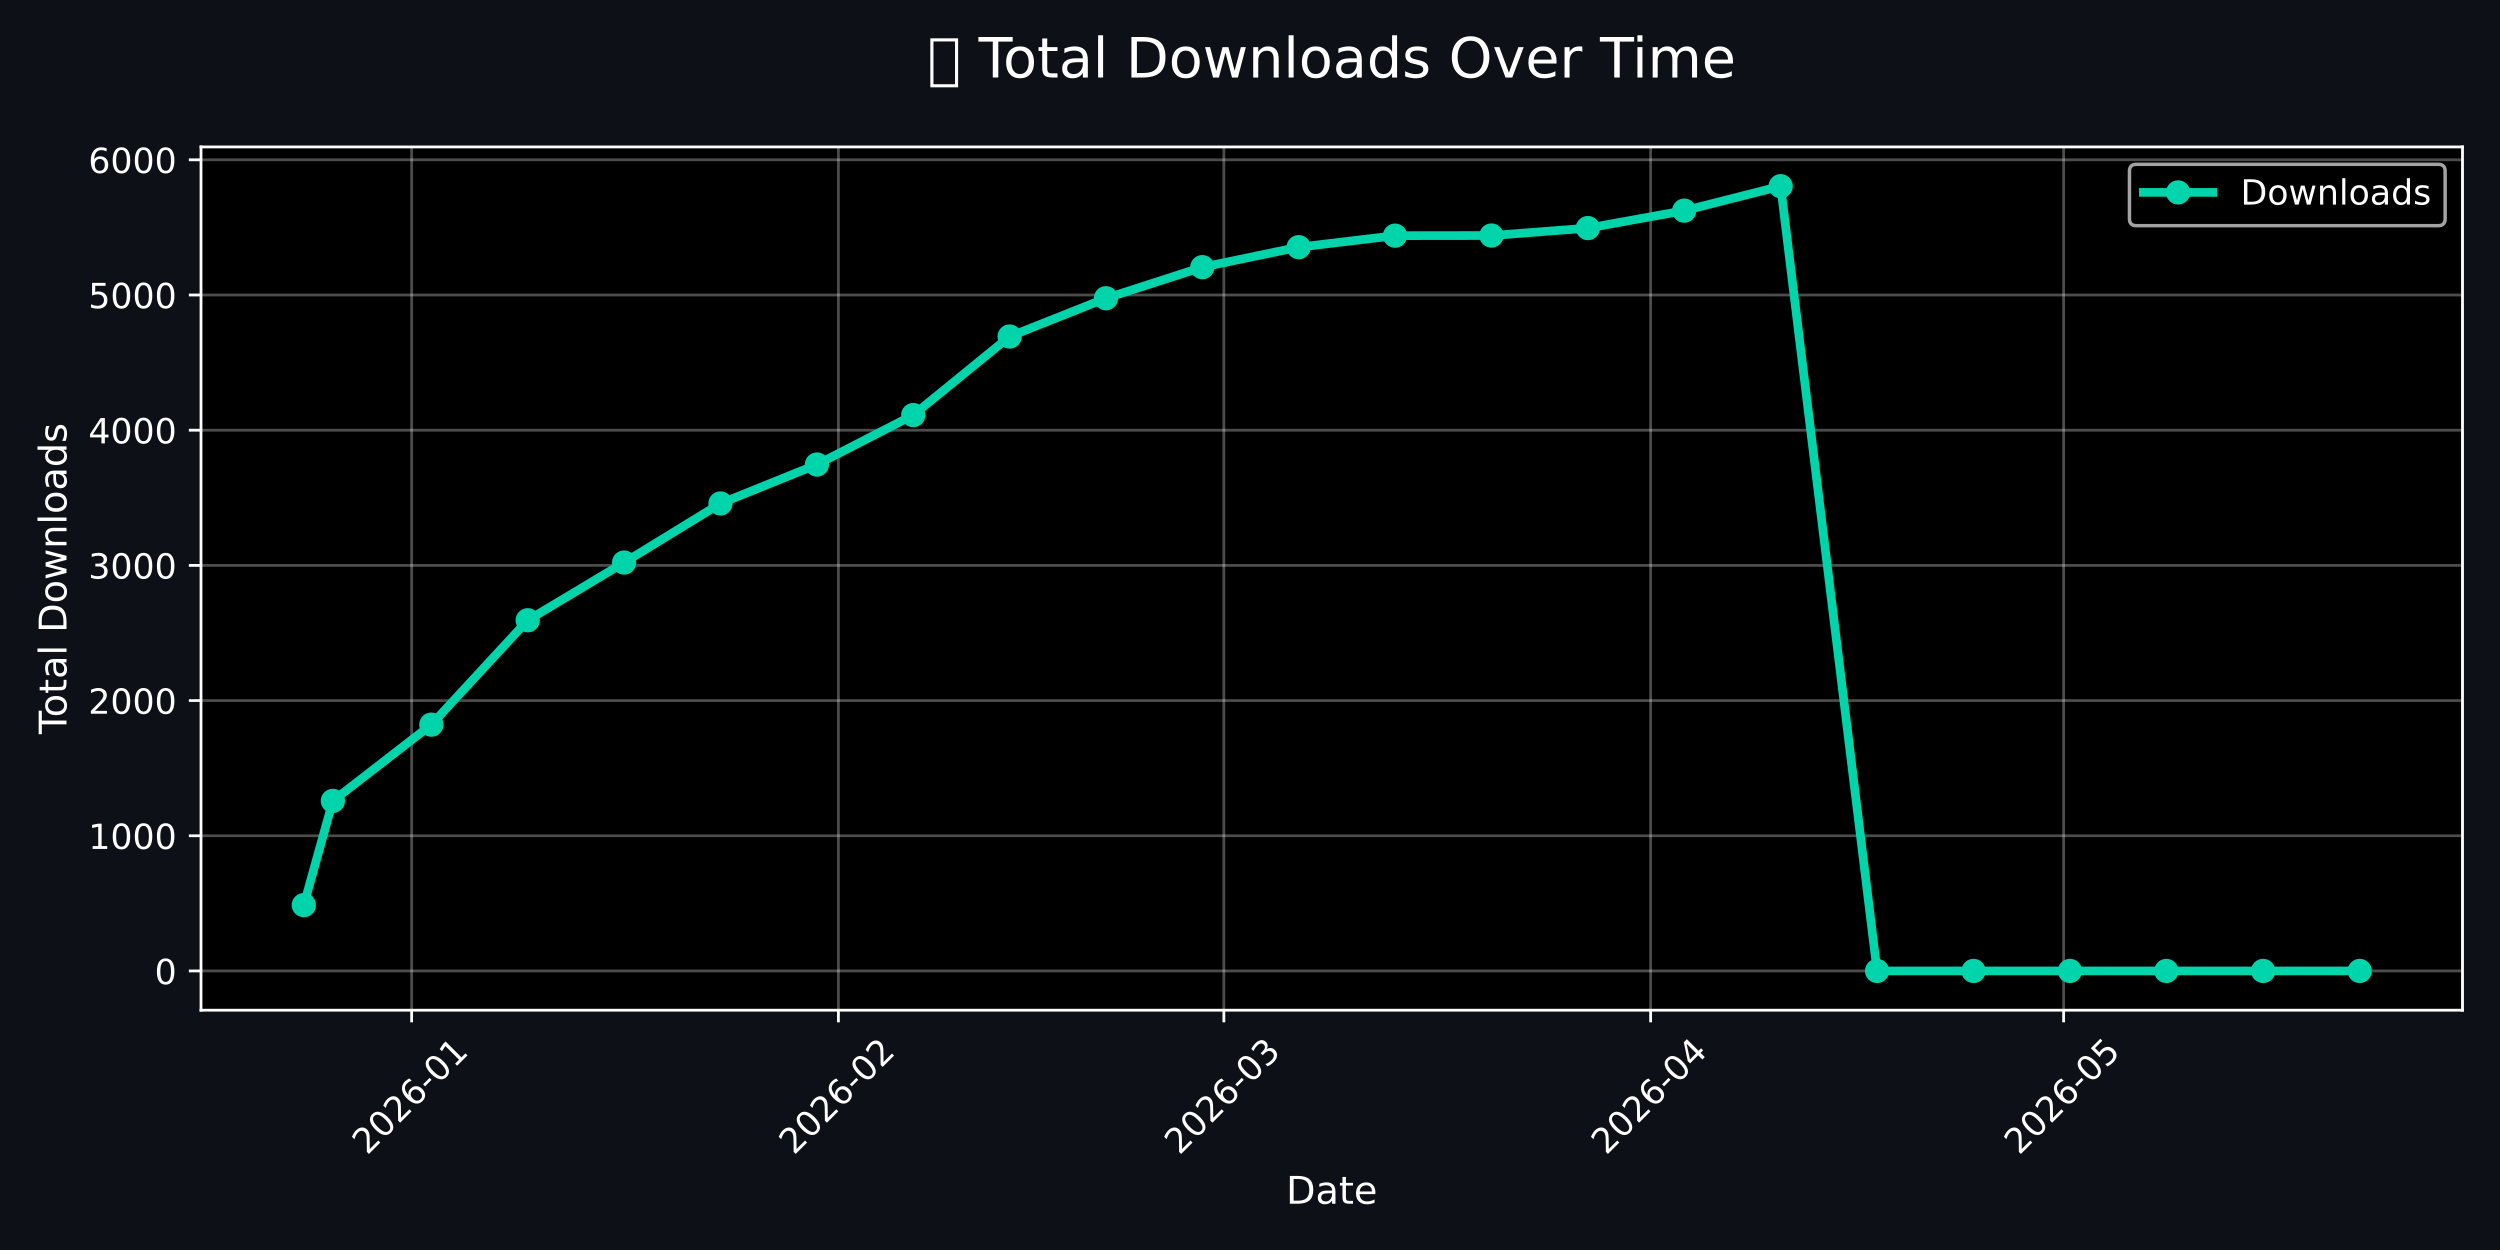
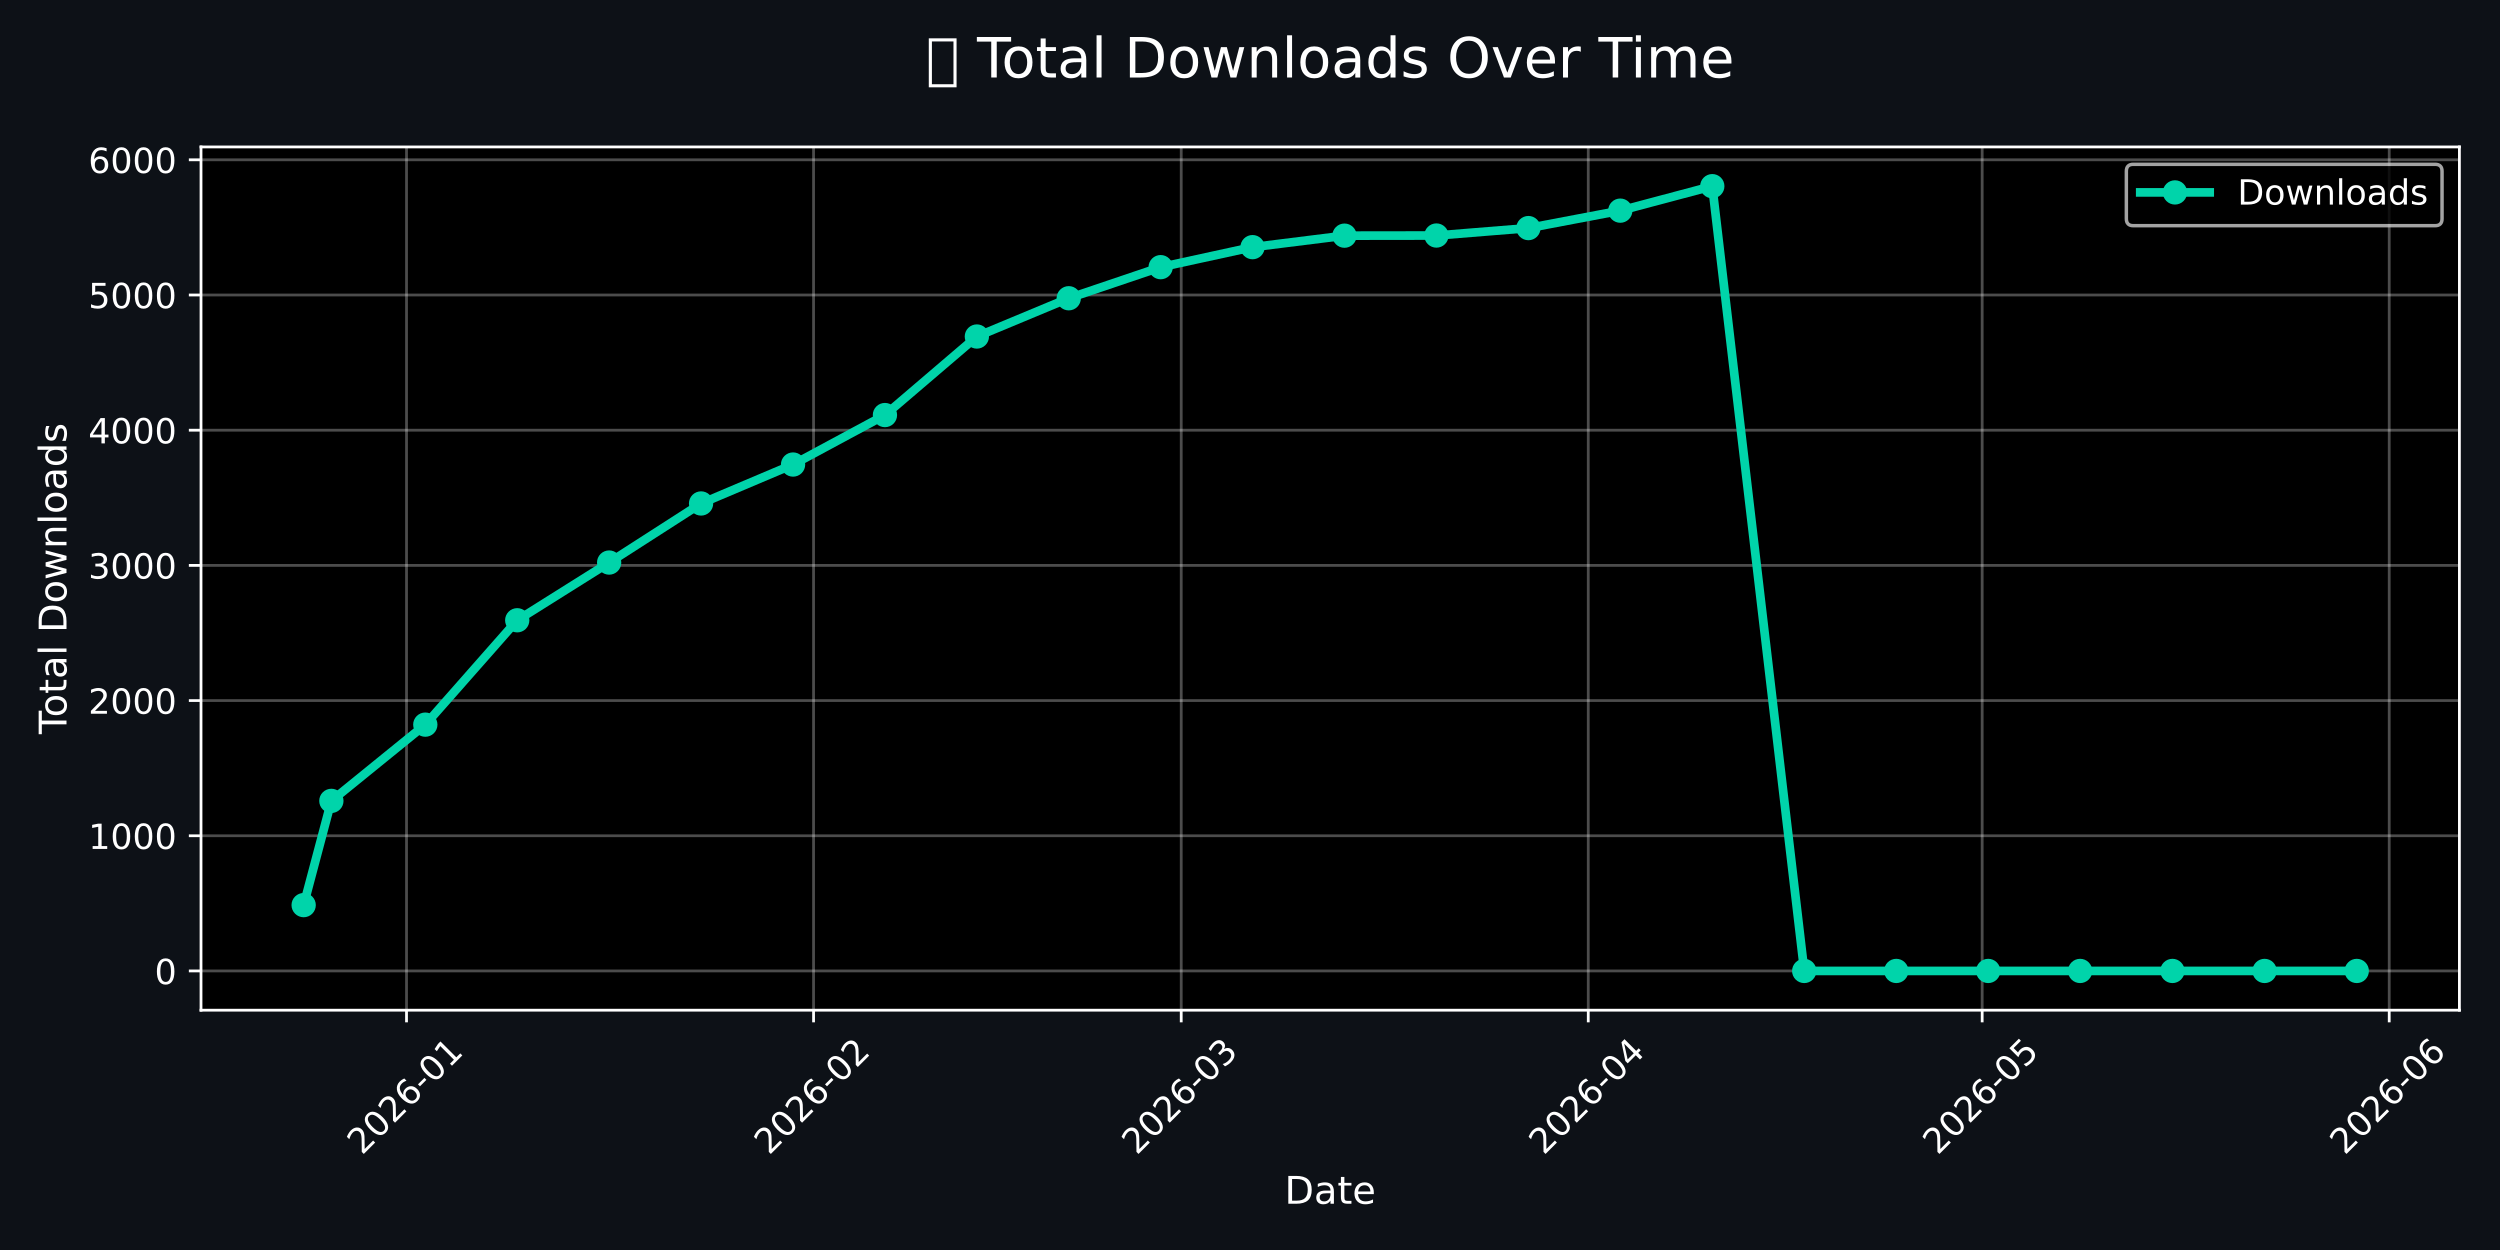
<svg xmlns="http://www.w3.org/2000/svg" xmlns:xlink="http://www.w3.org/1999/xlink" width="720pt" height="360pt" viewBox="0 0 720 360" version="1.1">
  <defs>
    <style type="text/css">*{stroke-linejoin: round; stroke-linecap: butt}</style>
  </defs>
  <g id="figure_1">
    <g id="patch_1">
      <path d="M 0 360  L 720 360  L 720 0  L 0 0  z " style="fill: #0d1117" />
    </g>
    <g id="axes_1">
      <g id="patch_2">
-         <path d="M 57.89 290.935  L 709.2 290.935  L 709.2 42.32  L 57.89 42.32  z " />
+         <path d="M 57.89 290.935  L 708.308 290.935  L 708.308 42.32  L 57.89 42.32  z " />
      </g>
      <g id="matplotlib.axis_1">
        <g id="xtick_1">
          <g id="line2d_1">
-             <path d="M 118.552 290.935  L 118.552 42.32  " clip-path="url(#pf2f8fb7652)" style="fill: none; stroke: #ffffff; stroke-opacity: 0.3; stroke-width: 0.8; stroke-linecap: square" />
+             <path d="M 117.077 290.935  L 117.077 42.32  " clip-path="url(#p64c2164071)" style="fill: none; stroke: #ffffff; stroke-opacity: 0.3; stroke-width: 0.8; stroke-linecap: square" />
          </g>
          <g id="line2d_2">
            <defs>
-               <path id="m7cbfad7d44" d="M 0 0  L 0 3.5  " style="stroke: #ffffff; stroke-width: 0.8" />
+               <path id="m2377265294" d="M 0 0  L 0 3.5  " style="stroke: #ffffff; stroke-width: 0.8" />
            </defs>
            <g>
-               <use xlink:href="#m7cbfad7d44" x="118.552" y="290.935" style="fill: #ffffff; stroke: #ffffff; stroke-width: 0.8" />
+               <use xlink:href="#m2377265294" x="117.077" y="290.935" style="fill: #ffffff; stroke: #ffffff; stroke-width: 0.8" />
            </g>
          </g>
          <g id="text_1">
-             <g style="fill: #ffffff" transform="translate(105.7309 332.8523) rotate(-45) scale(0.1 -0.1)">
+             <g style="fill: #ffffff" transform="translate(104.2555 332.8523) rotate(-45) scale(0.1 -0.1)">
              <defs>
                <path id="DejaVuSans-32" d="M 1228 531  L 3431 531  L 3431 0  L 469 0  L 469 531  Q 828 903 1448 1529  Q 2069 2156 2228 2338  Q 2531 2678 2651 2914  Q 2772 3150 2772 3378  Q 2772 3750 2511 3984  Q 2250 4219 1831 4219  Q 1534 4219 1204 4116  Q 875 4013 500 3803  L 500 4441  Q 881 4594 1212 4672  Q 1544 4750 1819 4750  Q 2544 4750 2975 4387  Q 3406 4025 3406 3419  Q 3406 3131 3298 2873  Q 3191 2616 2906 2266  Q 2828 2175 2409 1742  Q 1991 1309 1228 531  z " transform="scale(0.015625)" />
                <path id="DejaVuSans-30" d="M 2034 4250  Q 1547 4250 1301 3770  Q 1056 3291 1056 2328  Q 1056 1369 1301 889  Q 1547 409 2034 409  Q 2525 409 2770 889  Q 3016 1369 3016 2328  Q 3016 3291 2770 3770  Q 2525 4250 2034 4250  z M 2034 4750  Q 2819 4750 3233 4129  Q 3647 3509 3647 2328  Q 3647 1150 3233 529  Q 2819 -91 2034 -91  Q 1250 -91 836 529  Q 422 1150 422 2328  Q 422 3509 836 4129  Q 1250 4750 2034 4750  z " transform="scale(0.015625)" />
                <path id="DejaVuSans-36" d="M 2113 2584  Q 1688 2584 1439 2293  Q 1191 2003 1191 1497  Q 1191 994 1439 701  Q 1688 409 2113 409  Q 2538 409 2786 701  Q 3034 994 3034 1497  Q 3034 2003 2786 2293  Q 2538 2584 2113 2584  z M 3366 4563  L 3366 3988  Q 3128 4100 2886 4159  Q 2644 4219 2406 4219  Q 1781 4219 1451 3797  Q 1122 3375 1075 2522  Q 1259 2794 1537 2939  Q 1816 3084 2150 3084  Q 2853 3084 3261 2657  Q 3669 2231 3669 1497  Q 3669 778 3244 343  Q 2819 -91 2113 -91  Q 1303 -91 875 529  Q 447 1150 447 2328  Q 447 3434 972 4092  Q 1497 4750 2381 4750  Q 2619 4750 2861 4703  Q 3103 4656 3366 4563  z " transform="scale(0.015625)" />
                <path id="DejaVuSans-2d" d="M 313 2009  L 1997 2009  L 1997 1497  L 313 1497  L 313 2009  z " transform="scale(0.015625)" />
                <path id="DejaVuSans-31" d="M 794 531  L 1825 531  L 1825 4091  L 703 3866  L 703 4441  L 1819 4666  L 2450 4666  L 2450 531  L 3481 531  L 3481 0  L 794 0  L 794 531  z " transform="scale(0.015625)" />
              </defs>
              <use xlink:href="#DejaVuSans-32" />
              <use xlink:href="#DejaVuSans-30" transform="translate(63.62305 0)" />
              <use xlink:href="#DejaVuSans-32" transform="translate(127.2461 0)" />
              <use xlink:href="#DejaVuSans-36" transform="translate(190.8691 0)" />
              <use xlink:href="#DejaVuSans-2d" transform="translate(254.4922 0)" />
              <use xlink:href="#DejaVuSans-30" transform="translate(290.5762 0)" />
              <use xlink:href="#DejaVuSans-31" transform="translate(354.1992 0)" />
            </g>
          </g>
        </g>
        <g id="xtick_2">
          <g id="line2d_3">
-             <path d="M 241.46 290.935  L 241.46 42.32  " clip-path="url(#pf2f8fb7652)" style="fill: none; stroke: #ffffff; stroke-opacity: 0.3; stroke-width: 0.8; stroke-linecap: square" />
+             <path d="M 234.306 290.935  L 234.306 42.32  " clip-path="url(#p64c2164071)" style="fill: none; stroke: #ffffff; stroke-opacity: 0.3; stroke-width: 0.8; stroke-linecap: square" />
          </g>
          <g id="line2d_4">
            <g>
-               <use xlink:href="#m7cbfad7d44" x="241.46" y="290.935" style="fill: #ffffff; stroke: #ffffff; stroke-width: 0.8" />
+               <use xlink:href="#m2377265294" x="234.306" y="290.935" style="fill: #ffffff; stroke: #ffffff; stroke-width: 0.8" />
            </g>
          </g>
          <g id="text_2">
-             <g style="fill: #ffffff" transform="translate(228.6383 332.8523) rotate(-45) scale(0.1 -0.1)">
+             <g style="fill: #ffffff" transform="translate(221.4845 332.8523) rotate(-45) scale(0.1 -0.1)">
              <use xlink:href="#DejaVuSans-32" />
              <use xlink:href="#DejaVuSans-30" transform="translate(63.62305 0)" />
              <use xlink:href="#DejaVuSans-32" transform="translate(127.2461 0)" />
              <use xlink:href="#DejaVuSans-36" transform="translate(190.8691 0)" />
              <use xlink:href="#DejaVuSans-2d" transform="translate(254.4922 0)" />
              <use xlink:href="#DejaVuSans-30" transform="translate(290.5762 0)" />
              <use xlink:href="#DejaVuSans-32" transform="translate(354.1992 0)" />
            </g>
          </g>
        </g>
        <g id="xtick_3">
          <g id="line2d_5">
-             <path d="M 352.473 290.935  L 352.473 42.32  " clip-path="url(#pf2f8fb7652)" style="fill: none; stroke: #ffffff; stroke-opacity: 0.3; stroke-width: 0.8; stroke-linecap: square" />
+             <path d="M 340.19 290.935  L 340.19 42.32  " clip-path="url(#p64c2164071)" style="fill: none; stroke: #ffffff; stroke-opacity: 0.3; stroke-width: 0.8; stroke-linecap: square" />
          </g>
          <g id="line2d_6">
            <g>
-               <use xlink:href="#m7cbfad7d44" x="352.473" y="290.935" style="fill: #ffffff; stroke: #ffffff; stroke-width: 0.8" />
+               <use xlink:href="#m2377265294" x="340.19" y="290.935" style="fill: #ffffff; stroke: #ffffff; stroke-width: 0.8" />
            </g>
          </g>
          <g id="text_3">
-             <g style="fill: #ffffff" transform="translate(339.6513 332.8523) rotate(-45) scale(0.1 -0.1)">
+             <g style="fill: #ffffff" transform="translate(327.3687 332.8523) rotate(-45) scale(0.1 -0.1)">
              <defs>
                <path id="DejaVuSans-33" d="M 2597 2516  Q 3050 2419 3304 2112  Q 3559 1806 3559 1356  Q 3559 666 3084 287  Q 2609 -91 1734 -91  Q 1441 -91 1130 -33  Q 819 25 488 141  L 488 750  Q 750 597 1062 519  Q 1375 441 1716 441  Q 2309 441 2620 675  Q 2931 909 2931 1356  Q 2931 1769 2642 2001  Q 2353 2234 1838 2234  L 1294 2234  L 1294 2753  L 1863 2753  Q 2328 2753 2575 2939  Q 2822 3125 2822 3475  Q 2822 3834 2567 4026  Q 2313 4219 1838 4219  Q 1578 4219 1281 4162  Q 984 4106 628 3988  L 628 4550  Q 988 4650 1302 4700  Q 1616 4750 1894 4750  Q 2613 4750 3031 4423  Q 3450 4097 3450 3541  Q 3450 3153 3228 2886  Q 3006 2619 2597 2516  z " transform="scale(0.015625)" />
              </defs>
              <use xlink:href="#DejaVuSans-32" />
              <use xlink:href="#DejaVuSans-30" transform="translate(63.62305 0)" />
              <use xlink:href="#DejaVuSans-32" transform="translate(127.2461 0)" />
              <use xlink:href="#DejaVuSans-36" transform="translate(190.8691 0)" />
              <use xlink:href="#DejaVuSans-2d" transform="translate(254.4922 0)" />
              <use xlink:href="#DejaVuSans-30" transform="translate(290.5762 0)" />
              <use xlink:href="#DejaVuSans-33" transform="translate(354.1992 0)" />
            </g>
          </g>
        </g>
        <g id="xtick_4">
          <g id="line2d_7">
-             <path d="M 475.38 290.935  L 475.38 42.32  " clip-path="url(#pf2f8fb7652)" style="fill: none; stroke: #ffffff; stroke-opacity: 0.3; stroke-width: 0.8; stroke-linecap: square" />
+             <path d="M 457.419 290.935  L 457.419 42.32  " clip-path="url(#p64c2164071)" style="fill: none; stroke: #ffffff; stroke-opacity: 0.3; stroke-width: 0.8; stroke-linecap: square" />
          </g>
          <g id="line2d_8">
            <g>
-               <use xlink:href="#m7cbfad7d44" x="475.38" y="290.935" style="fill: #ffffff; stroke: #ffffff; stroke-width: 0.8" />
+               <use xlink:href="#m2377265294" x="457.419" y="290.935" style="fill: #ffffff; stroke: #ffffff; stroke-width: 0.8" />
            </g>
          </g>
          <g id="text_4">
-             <g style="fill: #ffffff" transform="translate(462.5587 332.8523) rotate(-45) scale(0.1 -0.1)">
+             <g style="fill: #ffffff" transform="translate(444.5976 332.8523) rotate(-45) scale(0.1 -0.1)">
              <defs>
                <path id="DejaVuSans-34" d="M 2419 4116  L 825 1625  L 2419 1625  L 2419 4116  z M 2253 4666  L 3047 4666  L 3047 1625  L 3713 1625  L 3713 1100  L 3047 1100  L 3047 0  L 2419 0  L 2419 1100  L 313 1100  L 313 1709  L 2253 4666  z " transform="scale(0.015625)" />
              </defs>
              <use xlink:href="#DejaVuSans-32" />
              <use xlink:href="#DejaVuSans-30" transform="translate(63.62305 0)" />
              <use xlink:href="#DejaVuSans-32" transform="translate(127.2461 0)" />
              <use xlink:href="#DejaVuSans-36" transform="translate(190.8691 0)" />
              <use xlink:href="#DejaVuSans-2d" transform="translate(254.4922 0)" />
              <use xlink:href="#DejaVuSans-30" transform="translate(290.5762 0)" />
              <use xlink:href="#DejaVuSans-34" transform="translate(354.1992 0)" />
            </g>
          </g>
        </g>
        <g id="xtick_5">
          <g id="line2d_9">
-             <path d="M 594.323 290.935  L 594.323 42.32  " clip-path="url(#pf2f8fb7652)" style="fill: none; stroke: #ffffff; stroke-opacity: 0.3; stroke-width: 0.8; stroke-linecap: square" />
+             <path d="M 570.866 290.935  L 570.866 42.32  " clip-path="url(#p64c2164071)" style="fill: none; stroke: #ffffff; stroke-opacity: 0.3; stroke-width: 0.8; stroke-linecap: square" />
          </g>
          <g id="line2d_10">
            <g>
-               <use xlink:href="#m7cbfad7d44" x="594.323" y="290.935" style="fill: #ffffff; stroke: #ffffff; stroke-width: 0.8" />
+               <use xlink:href="#m2377265294" x="570.866" y="290.935" style="fill: #ffffff; stroke: #ffffff; stroke-width: 0.8" />
            </g>
          </g>
          <g id="text_5">
-             <g style="fill: #ffffff" transform="translate(581.5013 332.8523) rotate(-45) scale(0.1 -0.1)">
+             <g style="fill: #ffffff" transform="translate(558.045 332.8523) rotate(-45) scale(0.1 -0.1)">
              <defs>
                <path id="DejaVuSans-35" d="M 691 4666  L 3169 4666  L 3169 4134  L 1269 4134  L 1269 2991  Q 1406 3038 1543 3061  Q 1681 3084 1819 3084  Q 2600 3084 3056 2656  Q 3513 2228 3513 1497  Q 3513 744 3044 326  Q 2575 -91 1722 -91  Q 1428 -91 1123 -41  Q 819 9 494 109  L 494 744  Q 775 591 1075 516  Q 1375 441 1709 441  Q 2250 441 2565 725  Q 2881 1009 2881 1497  Q 2881 1984 2565 2268  Q 2250 2553 1709 2553  Q 1456 2553 1204 2497  Q 953 2441 691 2322  L 691 4666  z " transform="scale(0.015625)" />
              </defs>
              <use xlink:href="#DejaVuSans-32" />
              <use xlink:href="#DejaVuSans-30" transform="translate(63.62305 0)" />
              <use xlink:href="#DejaVuSans-32" transform="translate(127.2461 0)" />
              <use xlink:href="#DejaVuSans-36" transform="translate(190.8691 0)" />
              <use xlink:href="#DejaVuSans-2d" transform="translate(254.4922 0)" />
              <use xlink:href="#DejaVuSans-30" transform="translate(290.5762 0)" />
              <use xlink:href="#DejaVuSans-35" transform="translate(354.1992 0)" />
            </g>
          </g>
        </g>
-         <g id="text_6">
-           <g style="fill: #ffffff" transform="translate(370.3991 346.6812) scale(0.11 -0.11)">
+         <g id="xtick_6">
+           <g id="line2d_11">
+             <path d="M 688.095 290.935  L 688.095 42.32  " clip-path="url(#p64c2164071)" style="fill: none; stroke: #ffffff; stroke-opacity: 0.3; stroke-width: 0.8; stroke-linecap: square" />
+           </g>
+           <g id="line2d_12">
+             <g>
+               <use xlink:href="#m2377265294" x="688.095" y="290.935" style="fill: #ffffff; stroke: #ffffff; stroke-width: 0.8" />
+             </g>
+           </g>
+           <g id="text_6">
+             <g style="fill: #ffffff" transform="translate(675.2739 332.8523) rotate(-45) scale(0.1 -0.1)">
+               <use xlink:href="#DejaVuSans-32" />
+               <use xlink:href="#DejaVuSans-30" transform="translate(63.62305 0)" />
+               <use xlink:href="#DejaVuSans-32" transform="translate(127.2461 0)" />
+               <use xlink:href="#DejaVuSans-36" transform="translate(190.8691 0)" />
+               <use xlink:href="#DejaVuSans-2d" transform="translate(254.4922 0)" />
+               <use xlink:href="#DejaVuSans-30" transform="translate(290.5762 0)" />
+               <use xlink:href="#DejaVuSans-36" transform="translate(354.1992 0)" />
+             </g>
+           </g>
+         </g>
+         <g id="text_7">
+           <g style="fill: #ffffff" transform="translate(369.9532 346.6812) scale(0.11 -0.11)">
            <defs>
              <path id="DejaVuSans-44" d="M 1259 4147  L 1259 519  L 2022 519  Q 2988 519 3436 956  Q 3884 1394 3884 2338  Q 3884 3275 3436 3711  Q 2988 4147 2022 4147  L 1259 4147  z M 628 4666  L 1925 4666  Q 3281 4666 3915 4102  Q 4550 3538 4550 2338  Q 4550 1131 3912 565  Q 3275 0 1925 0  L 628 0  L 628 4666  z " transform="scale(0.015625)" />
              <path id="DejaVuSans-61" d="M 2194 1759  Q 1497 1759 1228 1600  Q 959 1441 959 1056  Q 959 750 1161 570  Q 1363 391 1709 391  Q 2188 391 2477 730  Q 2766 1069 2766 1631  L 2766 1759  L 2194 1759  z M 3341 1997  L 3341 0  L 2766 0  L 2766 531  Q 2569 213 2275 61  Q 1981 -91 1556 -91  Q 1019 -91 701 211  Q 384 513 384 1019  Q 384 1609 779 1909  Q 1175 2209 1959 2209  L 2766 2209  L 2766 2266  Q 2766 2663 2505 2880  Q 2244 3097 1772 3097  Q 1472 3097 1187 3025  Q 903 2953 641 2809  L 641 3341  Q 956 3463 1253 3523  Q 1550 3584 1831 3584  Q 2591 3584 2966 3190  Q 3341 2797 3341 1997  z " transform="scale(0.015625)" />
              <path id="DejaVuSans-74" d="M 1172 4494  L 1172 3500  L 2356 3500  L 2356 3053  L 1172 3053  L 1172 1153  Q 1172 725 1289 603  Q 1406 481 1766 481  L 2356 481  L 2356 0  L 1766 0  Q 1100 0 847 248  Q 594 497 594 1153  L 594 3053  L 172 3053  L 172 3500  L 594 3500  L 594 4494  L 1172 4494  z " transform="scale(0.015625)" />
              <path id="DejaVuSans-65" d="M 3597 1894  L 3597 1613  L 953 1613  Q 991 1019 1311 708  Q 1631 397 2203 397  Q 2534 397 2845 478  Q 3156 559 3463 722  L 3463 178  Q 3153 47 2828 -22  Q 2503 -91 2169 -91  Q 1331 -91 842 396  Q 353 884 353 1716  Q 353 2575 817 3079  Q 1281 3584 2069 3584  Q 2775 3584 3186 3129  Q 3597 2675 3597 1894  z M 3022 2063  Q 3016 2534 2758 2815  Q 2500 3097 2075 3097  Q 1594 3097 1305 2825  Q 1016 2553 972 2059  L 3022 2063  z " transform="scale(0.015625)" />
            </defs>
            <use xlink:href="#DejaVuSans-44" />
            <use xlink:href="#DejaVuSans-61" transform="translate(77.00195 0)" />
            <use xlink:href="#DejaVuSans-74" transform="translate(138.2812 0)" />
            <use xlink:href="#DejaVuSans-65" transform="translate(177.4902 0)" />
          </g>
        </g>
      </g>
      <g id="matplotlib.axis_2">
        <g id="ytick_1">
-           <g id="line2d_11">
-             <path d="M 57.89 279.634  L 709.2 279.634  " clip-path="url(#pf2f8fb7652)" style="fill: none; stroke: #ffffff; stroke-opacity: 0.3; stroke-width: 0.8; stroke-linecap: square" />
-           </g>
-           <g id="line2d_12">
+           <g id="line2d_13">
+             <path d="M 57.89 279.634  L 708.308 279.634  " clip-path="url(#p64c2164071)" style="fill: none; stroke: #ffffff; stroke-opacity: 0.3; stroke-width: 0.8; stroke-linecap: square" />
+           </g>
+           <g id="line2d_14">
            <defs>
-               <path id="md83075651e" d="M 0 0  L -3.5 0  " style="stroke: #ffffff; stroke-width: 0.8" />
+               <path id="m48280eb6f9" d="M 0 0  L -3.5 0  " style="stroke: #ffffff; stroke-width: 0.8" />
            </defs>
            <g>
-               <use xlink:href="#md83075651e" x="57.89" y="279.634" style="fill: #ffffff; stroke: #ffffff; stroke-width: 0.8" />
-             </g>
-           </g>
-           <g id="text_7">
+               <use xlink:href="#m48280eb6f9" x="57.89" y="279.634" style="fill: #ffffff; stroke: #ffffff; stroke-width: 0.8" />
+             </g>
+           </g>
+           <g id="text_8">
            <g style="fill: #ffffff" transform="translate(44.5275 283.4331) scale(0.1 -0.1)">
              <use xlink:href="#DejaVuSans-30" />
            </g>
          </g>
        </g>
        <g id="ytick_2">
-           <g id="line2d_13">
-             <path d="M 57.89 240.7  L 709.2 240.7  " clip-path="url(#pf2f8fb7652)" style="fill: none; stroke: #ffffff; stroke-opacity: 0.3; stroke-width: 0.8; stroke-linecap: square" />
-           </g>
-           <g id="line2d_14">
-             <g>
-               <use xlink:href="#md83075651e" x="57.89" y="240.7" style="fill: #ffffff; stroke: #ffffff; stroke-width: 0.8" />
-             </g>
-           </g>
-           <g id="text_8">
+           <g id="line2d_15">
+             <path d="M 57.89 240.7  L 708.308 240.7  " clip-path="url(#p64c2164071)" style="fill: none; stroke: #ffffff; stroke-opacity: 0.3; stroke-width: 0.8; stroke-linecap: square" />
+           </g>
+           <g id="line2d_16">
+             <g>
+               <use xlink:href="#m48280eb6f9" x="57.89" y="240.7" style="fill: #ffffff; stroke: #ffffff; stroke-width: 0.8" />
+             </g>
+           </g>
+           <g id="text_9">
            <g style="fill: #ffffff" transform="translate(25.44 244.4988) scale(0.1 -0.1)">
              <use xlink:href="#DejaVuSans-31" />
              <use xlink:href="#DejaVuSans-30" transform="translate(63.62305 0)" />
              <use xlink:href="#DejaVuSans-30" transform="translate(127.2461 0)" />
              <use xlink:href="#DejaVuSans-30" transform="translate(190.8691 0)" />
            </g>
          </g>
        </g>
        <g id="ytick_3">
-           <g id="line2d_15">
-             <path d="M 57.89 201.765  L 709.2 201.765  " clip-path="url(#pf2f8fb7652)" style="fill: none; stroke: #ffffff; stroke-opacity: 0.3; stroke-width: 0.8; stroke-linecap: square" />
-           </g>
-           <g id="line2d_16">
-             <g>
-               <use xlink:href="#md83075651e" x="57.89" y="201.765" style="fill: #ffffff; stroke: #ffffff; stroke-width: 0.8" />
-             </g>
-           </g>
-           <g id="text_9">
+           <g id="line2d_17">
+             <path d="M 57.89 201.765  L 708.308 201.765  " clip-path="url(#p64c2164071)" style="fill: none; stroke: #ffffff; stroke-opacity: 0.3; stroke-width: 0.8; stroke-linecap: square" />
+           </g>
+           <g id="line2d_18">
+             <g>
+               <use xlink:href="#m48280eb6f9" x="57.89" y="201.765" style="fill: #ffffff; stroke: #ffffff; stroke-width: 0.8" />
+             </g>
+           </g>
+           <g id="text_10">
            <g style="fill: #ffffff" transform="translate(25.44 205.5646) scale(0.1 -0.1)">
              <use xlink:href="#DejaVuSans-32" />
              <use xlink:href="#DejaVuSans-30" transform="translate(63.62305 0)" />
              <use xlink:href="#DejaVuSans-30" transform="translate(127.2461 0)" />
              <use xlink:href="#DejaVuSans-30" transform="translate(190.8691 0)" />
            </g>
          </g>
        </g>
        <g id="ytick_4">
-           <g id="line2d_17">
-             <path d="M 57.89 162.831  L 709.2 162.831  " clip-path="url(#pf2f8fb7652)" style="fill: none; stroke: #ffffff; stroke-opacity: 0.3; stroke-width: 0.8; stroke-linecap: square" />
-           </g>
-           <g id="line2d_18">
-             <g>
-               <use xlink:href="#md83075651e" x="57.89" y="162.831" style="fill: #ffffff; stroke: #ffffff; stroke-width: 0.8" />
-             </g>
-           </g>
-           <g id="text_10">
+           <g id="line2d_19">
+             <path d="M 57.89 162.831  L 708.308 162.831  " clip-path="url(#p64c2164071)" style="fill: none; stroke: #ffffff; stroke-opacity: 0.3; stroke-width: 0.8; stroke-linecap: square" />
+           </g>
+           <g id="line2d_20">
+             <g>
+               <use xlink:href="#m48280eb6f9" x="57.89" y="162.831" style="fill: #ffffff; stroke: #ffffff; stroke-width: 0.8" />
+             </g>
+           </g>
+           <g id="text_11">
            <g style="fill: #ffffff" transform="translate(25.44 166.6304) scale(0.1 -0.1)">
              <use xlink:href="#DejaVuSans-33" />
              <use xlink:href="#DejaVuSans-30" transform="translate(63.62305 0)" />
              <use xlink:href="#DejaVuSans-30" transform="translate(127.2461 0)" />
              <use xlink:href="#DejaVuSans-30" transform="translate(190.8691 0)" />
            </g>
          </g>
        </g>
        <g id="ytick_5">
-           <g id="line2d_19">
-             <path d="M 57.89 123.897  L 709.2 123.897  " clip-path="url(#pf2f8fb7652)" style="fill: none; stroke: #ffffff; stroke-opacity: 0.3; stroke-width: 0.8; stroke-linecap: square" />
-           </g>
-           <g id="line2d_20">
-             <g>
-               <use xlink:href="#md83075651e" x="57.89" y="123.897" style="fill: #ffffff; stroke: #ffffff; stroke-width: 0.8" />
-             </g>
-           </g>
-           <g id="text_11">
+           <g id="line2d_21">
+             <path d="M 57.89 123.897  L 708.308 123.897  " clip-path="url(#p64c2164071)" style="fill: none; stroke: #ffffff; stroke-opacity: 0.3; stroke-width: 0.8; stroke-linecap: square" />
+           </g>
+           <g id="line2d_22">
+             <g>
+               <use xlink:href="#m48280eb6f9" x="57.89" y="123.897" style="fill: #ffffff; stroke: #ffffff; stroke-width: 0.8" />
+             </g>
+           </g>
+           <g id="text_12">
            <g style="fill: #ffffff" transform="translate(25.44 127.6962) scale(0.1 -0.1)">
              <use xlink:href="#DejaVuSans-34" />
              <use xlink:href="#DejaVuSans-30" transform="translate(63.62305 0)" />
              <use xlink:href="#DejaVuSans-30" transform="translate(127.2461 0)" />
              <use xlink:href="#DejaVuSans-30" transform="translate(190.8691 0)" />
            </g>
          </g>
        </g>
        <g id="ytick_6">
-           <g id="line2d_21">
-             <path d="M 57.89 84.963  L 709.2 84.963  " clip-path="url(#pf2f8fb7652)" style="fill: none; stroke: #ffffff; stroke-opacity: 0.3; stroke-width: 0.8; stroke-linecap: square" />
-           </g>
-           <g id="line2d_22">
-             <g>
-               <use xlink:href="#md83075651e" x="57.89" y="84.963" style="fill: #ffffff; stroke: #ffffff; stroke-width: 0.8" />
-             </g>
-           </g>
-           <g id="text_12">
+           <g id="line2d_23">
+             <path d="M 57.89 84.963  L 708.308 84.963  " clip-path="url(#p64c2164071)" style="fill: none; stroke: #ffffff; stroke-opacity: 0.3; stroke-width: 0.8; stroke-linecap: square" />
+           </g>
+           <g id="line2d_24">
+             <g>
+               <use xlink:href="#m48280eb6f9" x="57.89" y="84.963" style="fill: #ffffff; stroke: #ffffff; stroke-width: 0.8" />
+             </g>
+           </g>
+           <g id="text_13">
            <g style="fill: #ffffff" transform="translate(25.44 88.76193) scale(0.1 -0.1)">
              <use xlink:href="#DejaVuSans-35" />
              <use xlink:href="#DejaVuSans-30" transform="translate(63.62305 0)" />
              <use xlink:href="#DejaVuSans-30" transform="translate(127.2461 0)" />
              <use xlink:href="#DejaVuSans-30" transform="translate(190.8691 0)" />
            </g>
          </g>
        </g>
        <g id="ytick_7">
-           <g id="line2d_23">
-             <path d="M 57.89 46.028  L 709.2 46.028  " clip-path="url(#pf2f8fb7652)" style="fill: none; stroke: #ffffff; stroke-opacity: 0.3; stroke-width: 0.8; stroke-linecap: square" />
-           </g>
-           <g id="line2d_24">
-             <g>
-               <use xlink:href="#md83075651e" x="57.89" y="46.028" style="fill: #ffffff; stroke: #ffffff; stroke-width: 0.8" />
-             </g>
-           </g>
-           <g id="text_13">
+           <g id="line2d_25">
+             <path d="M 57.89 46.028  L 708.308 46.028  " clip-path="url(#p64c2164071)" style="fill: none; stroke: #ffffff; stroke-opacity: 0.3; stroke-width: 0.8; stroke-linecap: square" />
+           </g>
+           <g id="line2d_26">
+             <g>
+               <use xlink:href="#m48280eb6f9" x="57.89" y="46.028" style="fill: #ffffff; stroke: #ffffff; stroke-width: 0.8" />
+             </g>
+           </g>
+           <g id="text_14">
            <g style="fill: #ffffff" transform="translate(25.44 49.8277) scale(0.1 -0.1)">
              <use xlink:href="#DejaVuSans-36" />
              <use xlink:href="#DejaVuSans-30" transform="translate(63.62305 0)" />
              <use xlink:href="#DejaVuSans-30" transform="translate(127.2461 0)" />
              <use xlink:href="#DejaVuSans-30" transform="translate(190.8691 0)" />
            </g>
          </g>
        </g>
-         <g id="text_14">
+         <g id="text_15">
          <g style="fill: #ffffff" transform="translate(19.15234 211.4239) rotate(-90) scale(0.11 -0.11)">
            <defs>
              <path id="DejaVuSans-54" d="M -19 4666  L 3928 4666  L 3928 4134  L 2272 4134  L 2272 0  L 1638 0  L 1638 4134  L -19 4134  L -19 4666  z " transform="scale(0.015625)" />
              <path id="DejaVuSans-6f" d="M 1959 3097  Q 1497 3097 1228 2736  Q 959 2375 959 1747  Q 959 1119 1226 758  Q 1494 397 1959 397  Q 2419 397 2687 759  Q 2956 1122 2956 1747  Q 2956 2369 2687 2733  Q 2419 3097 1959 3097  z M 1959 3584  Q 2709 3584 3137 3096  Q 3566 2609 3566 1747  Q 3566 888 3137 398  Q 2709 -91 1959 -91  Q 1206 -91 779 398  Q 353 888 353 1747  Q 353 2609 779 3096  Q 1206 3584 1959 3584  z " transform="scale(0.015625)" />
              <path id="DejaVuSans-6c" d="M 603 4863  L 1178 4863  L 1178 0  L 603 0  L 603 4863  z " transform="scale(0.015625)" />
              <path id="DejaVuSans-20" transform="scale(0.015625)" />
              <path id="DejaVuSans-77" d="M 269 3500  L 844 3500  L 1563 769  L 2278 3500  L 2956 3500  L 3675 769  L 4391 3500  L 4966 3500  L 4050 0  L 3372 0  L 2619 2869  L 1863 0  L 1184 0  L 269 3500  z " transform="scale(0.015625)" />
              <path id="DejaVuSans-6e" d="M 3513 2113  L 3513 0  L 2938 0  L 2938 2094  Q 2938 2591 2744 2837  Q 2550 3084 2163 3084  Q 1697 3084 1428 2787  Q 1159 2491 1159 1978  L 1159 0  L 581 0  L 581 3500  L 1159 3500  L 1159 2956  Q 1366 3272 1645 3428  Q 1925 3584 2291 3584  Q 2894 3584 3203 3211  Q 3513 2838 3513 2113  z " transform="scale(0.015625)" />
              <path id="DejaVuSans-64" d="M 2906 2969  L 2906 4863  L 3481 4863  L 3481 0  L 2906 0  L 2906 525  Q 2725 213 2448 61  Q 2172 -91 1784 -91  Q 1150 -91 751 415  Q 353 922 353 1747  Q 353 2572 751 3078  Q 1150 3584 1784 3584  Q 2172 3584 2448 3432  Q 2725 3281 2906 2969  z M 947 1747  Q 947 1113 1208 752  Q 1469 391 1925 391  Q 2381 391 2643 752  Q 2906 1113 2906 1747  Q 2906 2381 2643 2742  Q 2381 3103 1925 3103  Q 1469 3103 1208 2742  Q 947 2381 947 1747  z " transform="scale(0.015625)" />
              <path id="DejaVuSans-73" d="M 2834 3397  L 2834 2853  Q 2591 2978 2328 3040  Q 2066 3103 1784 3103  Q 1356 3103 1142 2972  Q 928 2841 928 2578  Q 928 2378 1081 2264  Q 1234 2150 1697 2047  L 1894 2003  Q 2506 1872 2764 1633  Q 3022 1394 3022 966  Q 3022 478 2636 193  Q 2250 -91 1575 -91  Q 1294 -91 989 -36  Q 684 19 347 128  L 347 722  Q 666 556 975 473  Q 1284 391 1588 391  Q 1994 391 2212 530  Q 2431 669 2431 922  Q 2431 1156 2273 1281  Q 2116 1406 1581 1522  L 1381 1569  Q 847 1681 609 1914  Q 372 2147 372 2553  Q 372 3047 722 3315  Q 1072 3584 1716 3584  Q 2034 3584 2315 3537  Q 2597 3491 2834 3397  z " transform="scale(0.015625)" />
            </defs>
            <use xlink:href="#DejaVuSans-54" />
            <use xlink:href="#DejaVuSans-6f" transform="translate(44.08398 0)" />
            <use xlink:href="#DejaVuSans-74" transform="translate(105.2656 0)" />
            <use xlink:href="#DejaVuSans-61" transform="translate(144.4746 0)" />
            <use xlink:href="#DejaVuSans-6c" transform="translate(205.7539 0)" />
            <use xlink:href="#DejaVuSans-20" transform="translate(233.5371 0)" />
            <use xlink:href="#DejaVuSans-44" transform="translate(265.3242 0)" />
            <use xlink:href="#DejaVuSans-6f" transform="translate(342.3262 0)" />
            <use xlink:href="#DejaVuSans-77" transform="translate(403.5078 0)" />
            <use xlink:href="#DejaVuSans-6e" transform="translate(485.2949 0)" />
            <use xlink:href="#DejaVuSans-6c" transform="translate(548.6738 0)" />
            <use xlink:href="#DejaVuSans-6f" transform="translate(576.457 0)" />
            <use xlink:href="#DejaVuSans-61" transform="translate(637.6387 0)" />
            <use xlink:href="#DejaVuSans-64" transform="translate(698.918 0)" />
            <use xlink:href="#DejaVuSans-73" transform="translate(762.3945 0)" />
          </g>
        </g>
      </g>
-       <g id="line2d_25">
-         <path d="M 87.495 260.673  L 95.862 230.655  L 124.224 208.696  L 151.983 178.638  L 179.736 162.014  L 207.495 144.999  L 235.27 133.786  L 263.012 119.536  L 290.768 96.916  L 318.513 85.897  L 346.267 76.942  L 374.012 71.18  L 401.768 67.871  L 429.529 67.832  L 457.307 65.69  L 485.05 60.668  L 512.83 53.621  L 540.592 279.634  L 568.381 279.634  L 596.14 279.634  L 623.896 279.634  L 651.773 279.634  L 679.595 279.634  " clip-path="url(#pf2f8fb7652)" style="fill: none; stroke: #00d4aa; stroke-width: 2.5; stroke-linecap: square" />
+       <g id="line2d_27">
+         <path d="M 87.454 260.673  L 95.435 230.655  L 122.487 208.696  L 148.963 178.638  L 175.434 162.014  L 201.91 144.999  L 228.402 133.786  L 254.863 119.536  L 281.337 96.916  L 307.8 85.897  L 334.271 76.942  L 360.734 71.18  L 387.208 67.871  L 413.687 67.832  L 440.181 65.69  L 466.642 60.668  L 493.139 53.621  L 519.618 279.634  L 546.123 279.634  L 572.599 279.634  L 599.073 279.634  L 625.662 279.634  L 652.199 279.634  L 678.744 279.634  " clip-path="url(#p64c2164071)" style="fill: none; stroke: #00d4aa; stroke-width: 2.5; stroke-linecap: square" />
        <defs>
-           <path id="m809e12e8fb" d="M 0 3  C 0.796 3 1.559 2.684 2.121 2.121  C 2.684 1.559 3 0.796 3 0  C 3 -0.796 2.684 -1.559 2.121 -2.121  C 1.559 -2.684 0.796 -3 0 -3  C -0.796 -3 -1.559 -2.684 -2.121 -2.121  C -2.684 -1.559 -3 -0.796 -3 0  C -3 0.796 -2.684 1.559 -2.121 2.121  C -1.559 2.684 -0.796 3 0 3  z " style="stroke: #00d4aa" />
+           <path id="mfdfe8d50c4" d="M 0 3  C 0.796 3 1.559 2.684 2.121 2.121  C 2.684 1.559 3 0.796 3 0  C 3 -0.796 2.684 -1.559 2.121 -2.121  C 1.559 -2.684 0.796 -3 0 -3  C -0.796 -3 -1.559 -2.684 -2.121 -2.121  C -2.684 -1.559 -3 -0.796 -3 0  C -3 0.796 -2.684 1.559 -2.121 2.121  C -1.559 2.684 -0.796 3 0 3  z " style="stroke: #00d4aa" />
        </defs>
-         <g clip-path="url(#pf2f8fb7652)">
-           <use xlink:href="#m809e12e8fb" x="87.495" y="260.673" style="fill: #00d4aa; stroke: #00d4aa" />
-           <use xlink:href="#m809e12e8fb" x="95.862" y="230.655" style="fill: #00d4aa; stroke: #00d4aa" />
-           <use xlink:href="#m809e12e8fb" x="124.224" y="208.696" style="fill: #00d4aa; stroke: #00d4aa" />
-           <use xlink:href="#m809e12e8fb" x="151.983" y="178.638" style="fill: #00d4aa; stroke: #00d4aa" />
-           <use xlink:href="#m809e12e8fb" x="179.736" y="162.014" style="fill: #00d4aa; stroke: #00d4aa" />
-           <use xlink:href="#m809e12e8fb" x="207.495" y="144.999" style="fill: #00d4aa; stroke: #00d4aa" />
-           <use xlink:href="#m809e12e8fb" x="235.27" y="133.786" style="fill: #00d4aa; stroke: #00d4aa" />
-           <use xlink:href="#m809e12e8fb" x="263.012" y="119.536" style="fill: #00d4aa; stroke: #00d4aa" />
-           <use xlink:href="#m809e12e8fb" x="290.768" y="96.916" style="fill: #00d4aa; stroke: #00d4aa" />
-           <use xlink:href="#m809e12e8fb" x="318.513" y="85.897" style="fill: #00d4aa; stroke: #00d4aa" />
-           <use xlink:href="#m809e12e8fb" x="346.267" y="76.942" style="fill: #00d4aa; stroke: #00d4aa" />
-           <use xlink:href="#m809e12e8fb" x="374.012" y="71.18" style="fill: #00d4aa; stroke: #00d4aa" />
-           <use xlink:href="#m809e12e8fb" x="401.768" y="67.871" style="fill: #00d4aa; stroke: #00d4aa" />
-           <use xlink:href="#m809e12e8fb" x="429.529" y="67.832" style="fill: #00d4aa; stroke: #00d4aa" />
-           <use xlink:href="#m809e12e8fb" x="457.307" y="65.69" style="fill: #00d4aa; stroke: #00d4aa" />
-           <use xlink:href="#m809e12e8fb" x="485.05" y="60.668" style="fill: #00d4aa; stroke: #00d4aa" />
-           <use xlink:href="#m809e12e8fb" x="512.83" y="53.621" style="fill: #00d4aa; stroke: #00d4aa" />
-           <use xlink:href="#m809e12e8fb" x="540.592" y="279.634" style="fill: #00d4aa; stroke: #00d4aa" />
-           <use xlink:href="#m809e12e8fb" x="568.381" y="279.634" style="fill: #00d4aa; stroke: #00d4aa" />
-           <use xlink:href="#m809e12e8fb" x="596.14" y="279.634" style="fill: #00d4aa; stroke: #00d4aa" />
-           <use xlink:href="#m809e12e8fb" x="623.896" y="279.634" style="fill: #00d4aa; stroke: #00d4aa" />
-           <use xlink:href="#m809e12e8fb" x="651.773" y="279.634" style="fill: #00d4aa; stroke: #00d4aa" />
-           <use xlink:href="#m809e12e8fb" x="679.595" y="279.634" style="fill: #00d4aa; stroke: #00d4aa" />
+         <g clip-path="url(#p64c2164071)">
+           <use xlink:href="#mfdfe8d50c4" x="87.454" y="260.673" style="fill: #00d4aa; stroke: #00d4aa" />
+           <use xlink:href="#mfdfe8d50c4" x="95.435" y="230.655" style="fill: #00d4aa; stroke: #00d4aa" />
+           <use xlink:href="#mfdfe8d50c4" x="122.487" y="208.696" style="fill: #00d4aa; stroke: #00d4aa" />
+           <use xlink:href="#mfdfe8d50c4" x="148.963" y="178.638" style="fill: #00d4aa; stroke: #00d4aa" />
+           <use xlink:href="#mfdfe8d50c4" x="175.434" y="162.014" style="fill: #00d4aa; stroke: #00d4aa" />
+           <use xlink:href="#mfdfe8d50c4" x="201.91" y="144.999" style="fill: #00d4aa; stroke: #00d4aa" />
+           <use xlink:href="#mfdfe8d50c4" x="228.402" y="133.786" style="fill: #00d4aa; stroke: #00d4aa" />
+           <use xlink:href="#mfdfe8d50c4" x="254.863" y="119.536" style="fill: #00d4aa; stroke: #00d4aa" />
+           <use xlink:href="#mfdfe8d50c4" x="281.337" y="96.916" style="fill: #00d4aa; stroke: #00d4aa" />
+           <use xlink:href="#mfdfe8d50c4" x="307.8" y="85.897" style="fill: #00d4aa; stroke: #00d4aa" />
+           <use xlink:href="#mfdfe8d50c4" x="334.271" y="76.942" style="fill: #00d4aa; stroke: #00d4aa" />
+           <use xlink:href="#mfdfe8d50c4" x="360.734" y="71.18" style="fill: #00d4aa; stroke: #00d4aa" />
+           <use xlink:href="#mfdfe8d50c4" x="387.208" y="67.871" style="fill: #00d4aa; stroke: #00d4aa" />
+           <use xlink:href="#mfdfe8d50c4" x="413.687" y="67.832" style="fill: #00d4aa; stroke: #00d4aa" />
+           <use xlink:href="#mfdfe8d50c4" x="440.181" y="65.69" style="fill: #00d4aa; stroke: #00d4aa" />
+           <use xlink:href="#mfdfe8d50c4" x="466.642" y="60.668" style="fill: #00d4aa; stroke: #00d4aa" />
+           <use xlink:href="#mfdfe8d50c4" x="493.139" y="53.621" style="fill: #00d4aa; stroke: #00d4aa" />
+           <use xlink:href="#mfdfe8d50c4" x="519.618" y="279.634" style="fill: #00d4aa; stroke: #00d4aa" />
+           <use xlink:href="#mfdfe8d50c4" x="546.123" y="279.634" style="fill: #00d4aa; stroke: #00d4aa" />
+           <use xlink:href="#mfdfe8d50c4" x="572.599" y="279.634" style="fill: #00d4aa; stroke: #00d4aa" />
+           <use xlink:href="#mfdfe8d50c4" x="599.073" y="279.634" style="fill: #00d4aa; stroke: #00d4aa" />
+           <use xlink:href="#mfdfe8d50c4" x="625.662" y="279.634" style="fill: #00d4aa; stroke: #00d4aa" />
+           <use xlink:href="#mfdfe8d50c4" x="652.199" y="279.634" style="fill: #00d4aa; stroke: #00d4aa" />
+           <use xlink:href="#mfdfe8d50c4" x="678.744" y="279.634" style="fill: #00d4aa; stroke: #00d4aa" />
        </g>
      </g>
      <g id="patch_3">
        <path d="M 57.89 290.935  L 57.89 42.32  " style="fill: none; stroke: #ffffff; stroke-width: 0.8; stroke-linejoin: miter; stroke-linecap: square" />
      </g>
      <g id="patch_4">
-         <path d="M 709.2 290.935  L 709.2 42.32  " style="fill: none; stroke: #ffffff; stroke-width: 0.8; stroke-linejoin: miter; stroke-linecap: square" />
+         <path d="M 708.308 290.935  L 708.308 42.32  " style="fill: none; stroke: #ffffff; stroke-width: 0.8; stroke-linejoin: miter; stroke-linecap: square" />
      </g>
      <g id="patch_5">
-         <path d="M 57.89 290.935  L 709.2 290.935  " style="fill: none; stroke: #ffffff; stroke-width: 0.8; stroke-linejoin: miter; stroke-linecap: square" />
+         <path d="M 57.89 290.935  L 708.308 290.935  " style="fill: none; stroke: #ffffff; stroke-width: 0.8; stroke-linejoin: miter; stroke-linecap: square" />
      </g>
      <g id="patch_6">
-         <path d="M 57.89 42.32  L 709.2 42.32  " style="fill: none; stroke: #ffffff; stroke-width: 0.8; stroke-linejoin: miter; stroke-linecap: square" />
-       </g>
-       <g id="text_15">
-         <g style="fill: #ffffff" transform="translate(267.14 22.32) scale(0.16 -0.16)">
+         <path d="M 57.89 42.32  L 708.308 42.32  " style="fill: none; stroke: #ffffff; stroke-width: 0.8; stroke-linejoin: miter; stroke-linecap: square" />
+       </g>
+       <g id="text_16">
+         <g style="fill: #ffffff" transform="translate(266.6941 22.32) scale(0.16 -0.16)">
          <defs>
            <path id="DejaVuSans-1f4ca" d="M 319 -1131  L 319 4513  L 3519 4513  L 3519 -1131  L 319 -1131  z M 678 -775  L 3163 -775  L 3163 4153  L 678 4153  L 678 -775  z " transform="scale(0.015625)" />
            <path id="DejaVuSans-4f" d="M 2522 4238  Q 1834 4238 1429 3725  Q 1025 3213 1025 2328  Q 1025 1447 1429 934  Q 1834 422 2522 422  Q 3209 422 3611 934  Q 4013 1447 4013 2328  Q 4013 3213 3611 3725  Q 3209 4238 2522 4238  z M 2522 4750  Q 3503 4750 4090 4092  Q 4678 3434 4678 2328  Q 4678 1225 4090 567  Q 3503 -91 2522 -91  Q 1538 -91 948 565  Q 359 1222 359 2328  Q 359 3434 948 4092  Q 1538 4750 2522 4750  z " transform="scale(0.015625)" />
            <path id="DejaVuSans-76" d="M 191 3500  L 800 3500  L 1894 563  L 2988 3500  L 3597 3500  L 2284 0  L 1503 0  L 191 3500  z " transform="scale(0.015625)" />
            <path id="DejaVuSans-72" d="M 2631 2963  Q 2534 3019 2420 3045  Q 2306 3072 2169 3072  Q 1681 3072 1420 2755  Q 1159 2438 1159 1844  L 1159 0  L 581 0  L 581 3500  L 1159 3500  L 1159 2956  Q 1341 3275 1631 3429  Q 1922 3584 2338 3584  Q 2397 3584 2469 3576  Q 2541 3569 2628 3553  L 2631 2963  z " transform="scale(0.015625)" />
            <path id="DejaVuSans-69" d="M 603 3500  L 1178 3500  L 1178 0  L 603 0  L 603 3500  z M 603 4863  L 1178 4863  L 1178 4134  L 603 4134  L 603 4863  z " transform="scale(0.015625)" />
            <path id="DejaVuSans-6d" d="M 3328 2828  Q 3544 3216 3844 3400  Q 4144 3584 4550 3584  Q 5097 3584 5394 3201  Q 5691 2819 5691 2113  L 5691 0  L 5113 0  L 5113 2094  Q 5113 2597 4934 2840  Q 4756 3084 4391 3084  Q 3944 3084 3684 2787  Q 3425 2491 3425 1978  L 3425 0  L 2847 0  L 2847 2094  Q 2847 2600 2669 2842  Q 2491 3084 2119 3084  Q 1678 3084 1418 2786  Q 1159 2488 1159 1978  L 1159 0  L 581 0  L 581 3500  L 1159 3500  L 1159 2956  Q 1356 3278 1631 3431  Q 1906 3584 2284 3584  Q 2666 3584 2933 3390  Q 3200 3197 3328 2828  z " transform="scale(0.015625)" />
          </defs>
          <use xlink:href="#DejaVuSans-1f4ca" />
          <use xlink:href="#DejaVuSans-20" transform="translate(60.00977 0)" />
          <use xlink:href="#DejaVuSans-54" transform="translate(91.79688 0)" />
          <use xlink:href="#DejaVuSans-6f" transform="translate(135.8809 0)" />
          <use xlink:href="#DejaVuSans-74" transform="translate(197.0625 0)" />
          <use xlink:href="#DejaVuSans-61" transform="translate(236.2715 0)" />
          <use xlink:href="#DejaVuSans-6c" transform="translate(297.5508 0)" />
          <use xlink:href="#DejaVuSans-20" transform="translate(325.334 0)" />
          <use xlink:href="#DejaVuSans-44" transform="translate(357.1211 0)" />
          <use xlink:href="#DejaVuSans-6f" transform="translate(434.123 0)" />
          <use xlink:href="#DejaVuSans-77" transform="translate(495.3047 0)" />
          <use xlink:href="#DejaVuSans-6e" transform="translate(577.0918 0)" />
          <use xlink:href="#DejaVuSans-6c" transform="translate(640.4707 0)" />
          <use xlink:href="#DejaVuSans-6f" transform="translate(668.2539 0)" />
          <use xlink:href="#DejaVuSans-61" transform="translate(729.4355 0)" />
          <use xlink:href="#DejaVuSans-64" transform="translate(790.7148 0)" />
          <use xlink:href="#DejaVuSans-73" transform="translate(854.1914 0)" />
          <use xlink:href="#DejaVuSans-20" transform="translate(906.291 0)" />
          <use xlink:href="#DejaVuSans-4f" transform="translate(938.0781 0)" />
          <use xlink:href="#DejaVuSans-76" transform="translate(1016.789 0)" />
          <use xlink:href="#DejaVuSans-65" transform="translate(1075.969 0)" />
          <use xlink:href="#DejaVuSans-72" transform="translate(1137.492 0)" />
          <use xlink:href="#DejaVuSans-20" transform="translate(1178.605 0)" />
          <use xlink:href="#DejaVuSans-54" transform="translate(1210.393 0)" />
          <use xlink:href="#DejaVuSans-69" transform="translate(1268.352 0)" />
          <use xlink:href="#DejaVuSans-6d" transform="translate(1296.135 0)" />
          <use xlink:href="#DejaVuSans-65" transform="translate(1393.547 0)" />
        </g>
      </g>
      <g id="legend_1">
        <g id="patch_7">
-           <path d="M 615.283 64.998  L 702.2 64.998  Q 704.2 64.998 704.2 62.998  L 704.2 49.32  Q 704.2 47.32 702.2 47.32  L 615.283 47.32  Q 613.283 47.32 613.283 49.32  L 613.283 62.998  Q 613.283 64.998 615.283 64.998  z " style="opacity: 0.8; stroke: #cccccc; stroke-linejoin: miter" />
-         </g>
-         <g id="line2d_26">
-           <path d="M 617.283 55.418  L 627.283 55.418  L 637.283 55.418  " style="fill: none; stroke: #00d4aa; stroke-width: 2.5; stroke-linecap: square" />
+           <path d="M 614.391 64.998  L 701.308 64.998  Q 703.308 64.998 703.308 62.998  L 703.308 49.32  Q 703.308 47.32 701.308 47.32  L 614.391 47.32  Q 612.391 47.32 612.391 49.32  L 612.391 62.998  Q 612.391 64.998 614.391 64.998  z " style="opacity: 0.8; stroke: #cccccc; stroke-linejoin: miter" />
+         </g>
+         <g id="line2d_28">
+           <path d="M 616.391 55.418  L 626.391 55.418  L 636.391 55.418  " style="fill: none; stroke: #00d4aa; stroke-width: 2.5; stroke-linecap: square" />
          <g>
-             <use xlink:href="#m809e12e8fb" x="627.283" y="55.418" style="fill: #00d4aa; stroke: #00d4aa" />
-           </g>
-         </g>
-         <g id="text_16">
-           <g style="fill: #ffffff" transform="translate(645.2828 58.91844) scale(0.1 -0.1)">
+             <use xlink:href="#mfdfe8d50c4" x="626.391" y="55.418" style="fill: #00d4aa; stroke: #00d4aa" />
+           </g>
+         </g>
+         <g id="text_17">
+           <g style="fill: #ffffff" transform="translate(644.3909 58.91844) scale(0.1 -0.1)">
            <use xlink:href="#DejaVuSans-44" />
            <use xlink:href="#DejaVuSans-6f" transform="translate(77.00195 0)" />
            <use xlink:href="#DejaVuSans-77" transform="translate(138.1836 0)" />
            <use xlink:href="#DejaVuSans-6e" transform="translate(219.9707 0)" />
            <use xlink:href="#DejaVuSans-6c" transform="translate(283.3496 0)" />
            <use xlink:href="#DejaVuSans-6f" transform="translate(311.1328 0)" />
            <use xlink:href="#DejaVuSans-61" transform="translate(372.3145 0)" />
            <use xlink:href="#DejaVuSans-64" transform="translate(433.5938 0)" />
            <use xlink:href="#DejaVuSans-73" transform="translate(497.0703 0)" />
          </g>
        </g>
      </g>
    </g>
  </g>
  <defs>
-     <clipPath id="pf2f8fb7652">
-       <rect x="57.89" y="42.32" width="651.31" height="248.615" />
+     <clipPath id="p64c2164071">
+       <rect x="57.89" y="42.32" width="650.418" height="248.615" />
    </clipPath>
  </defs>
</svg>
